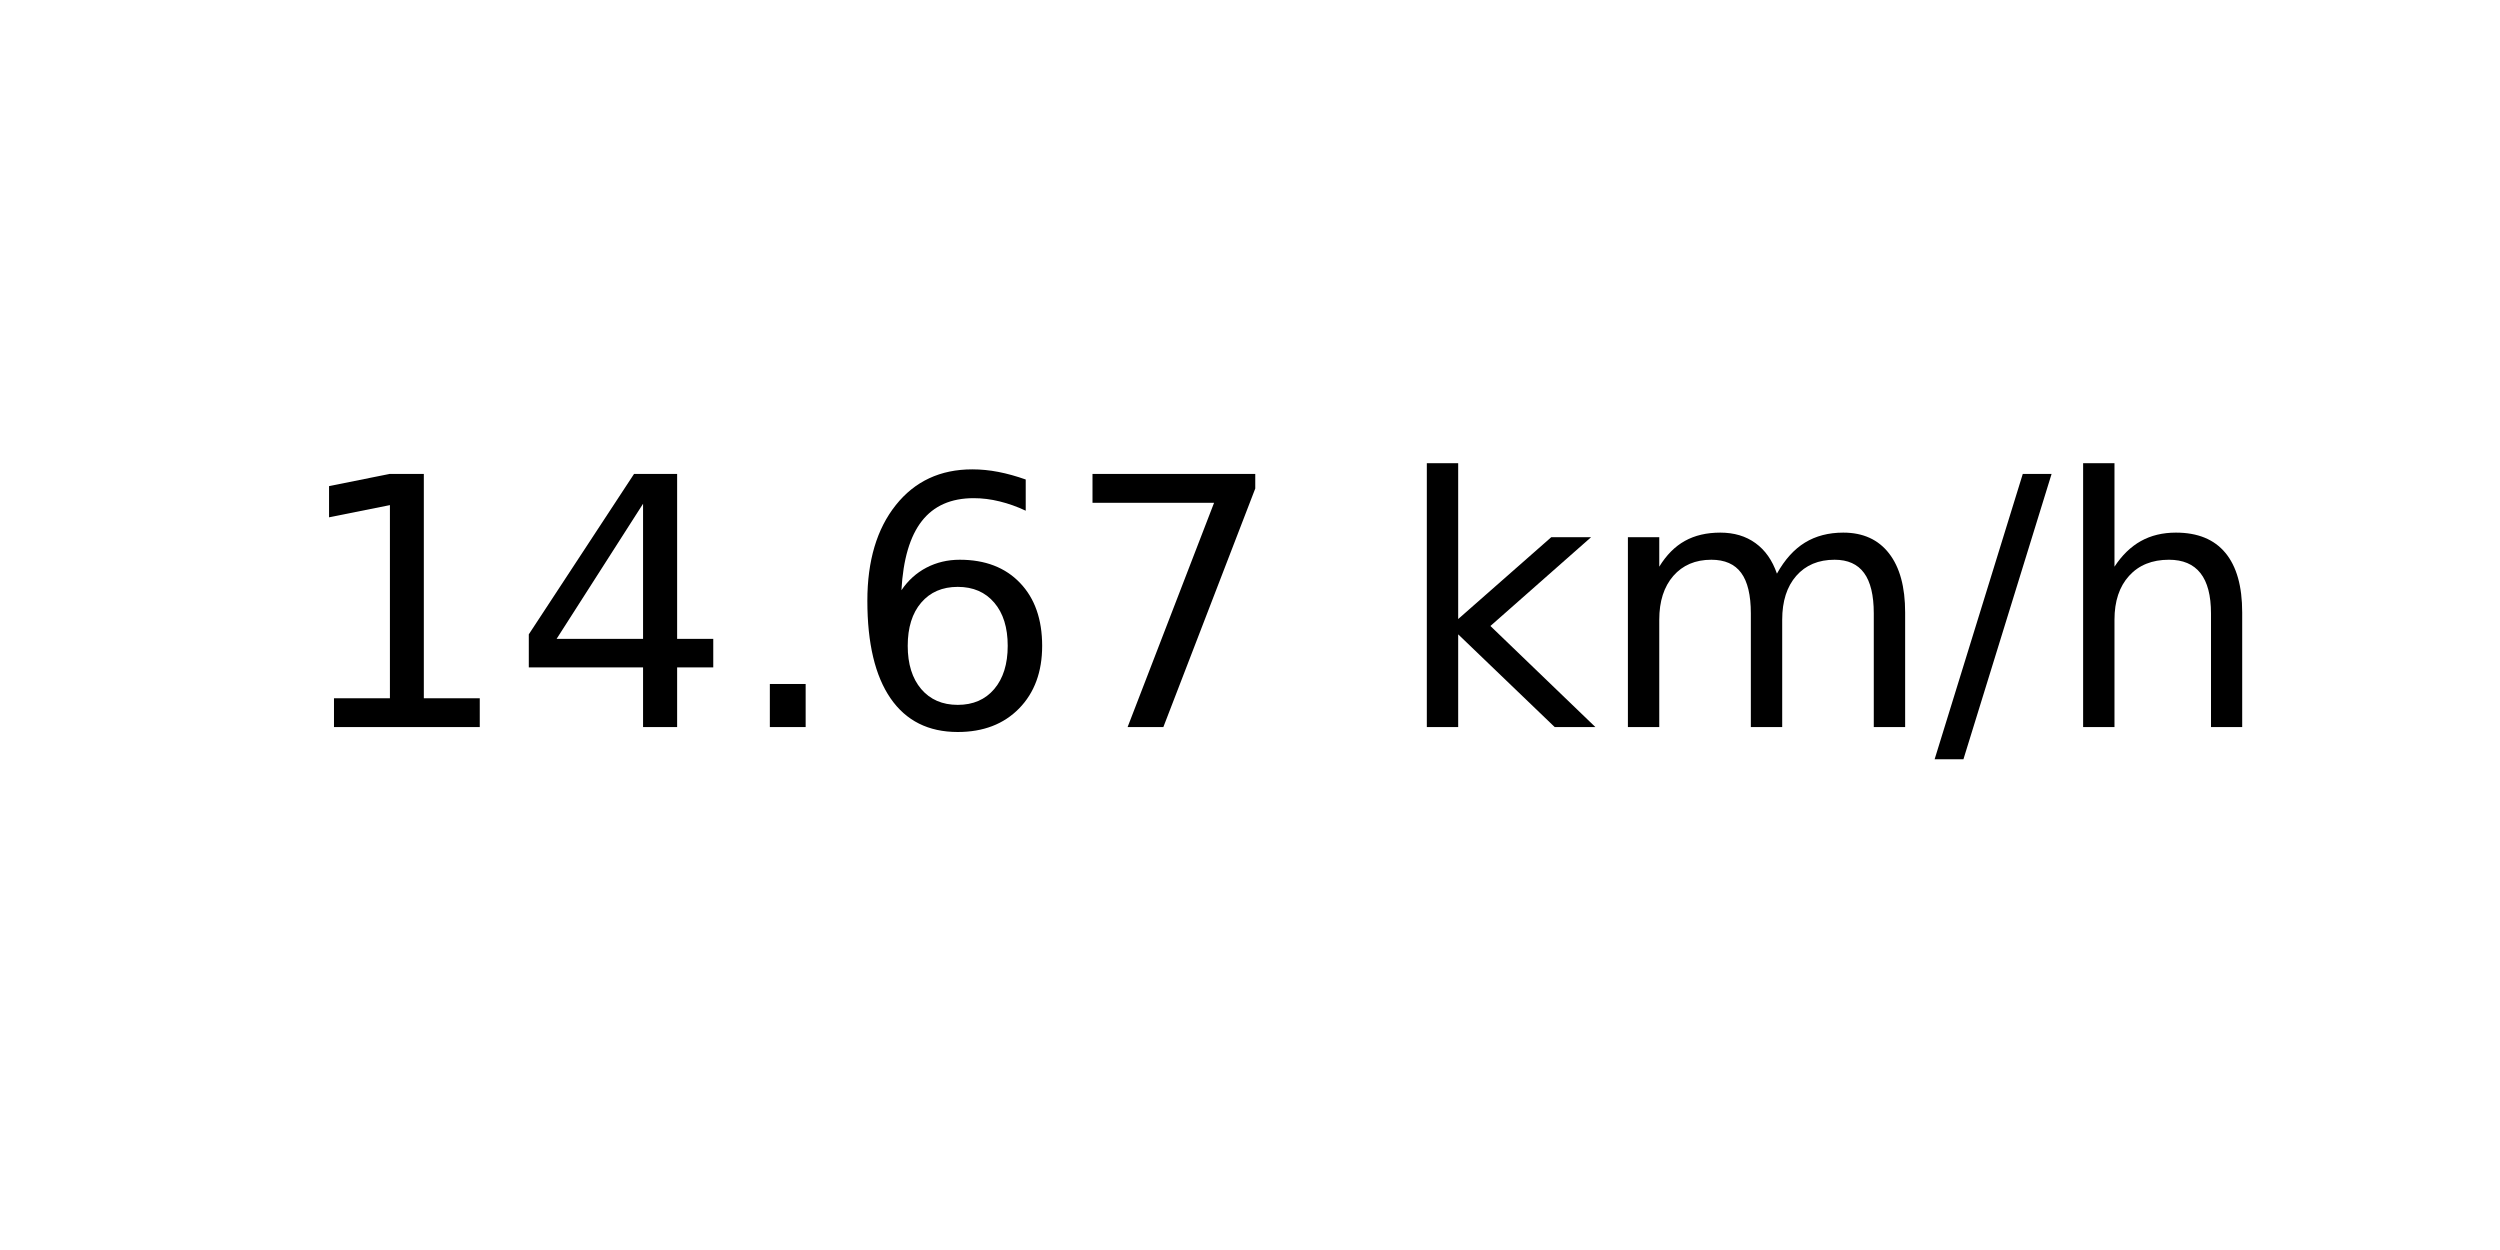
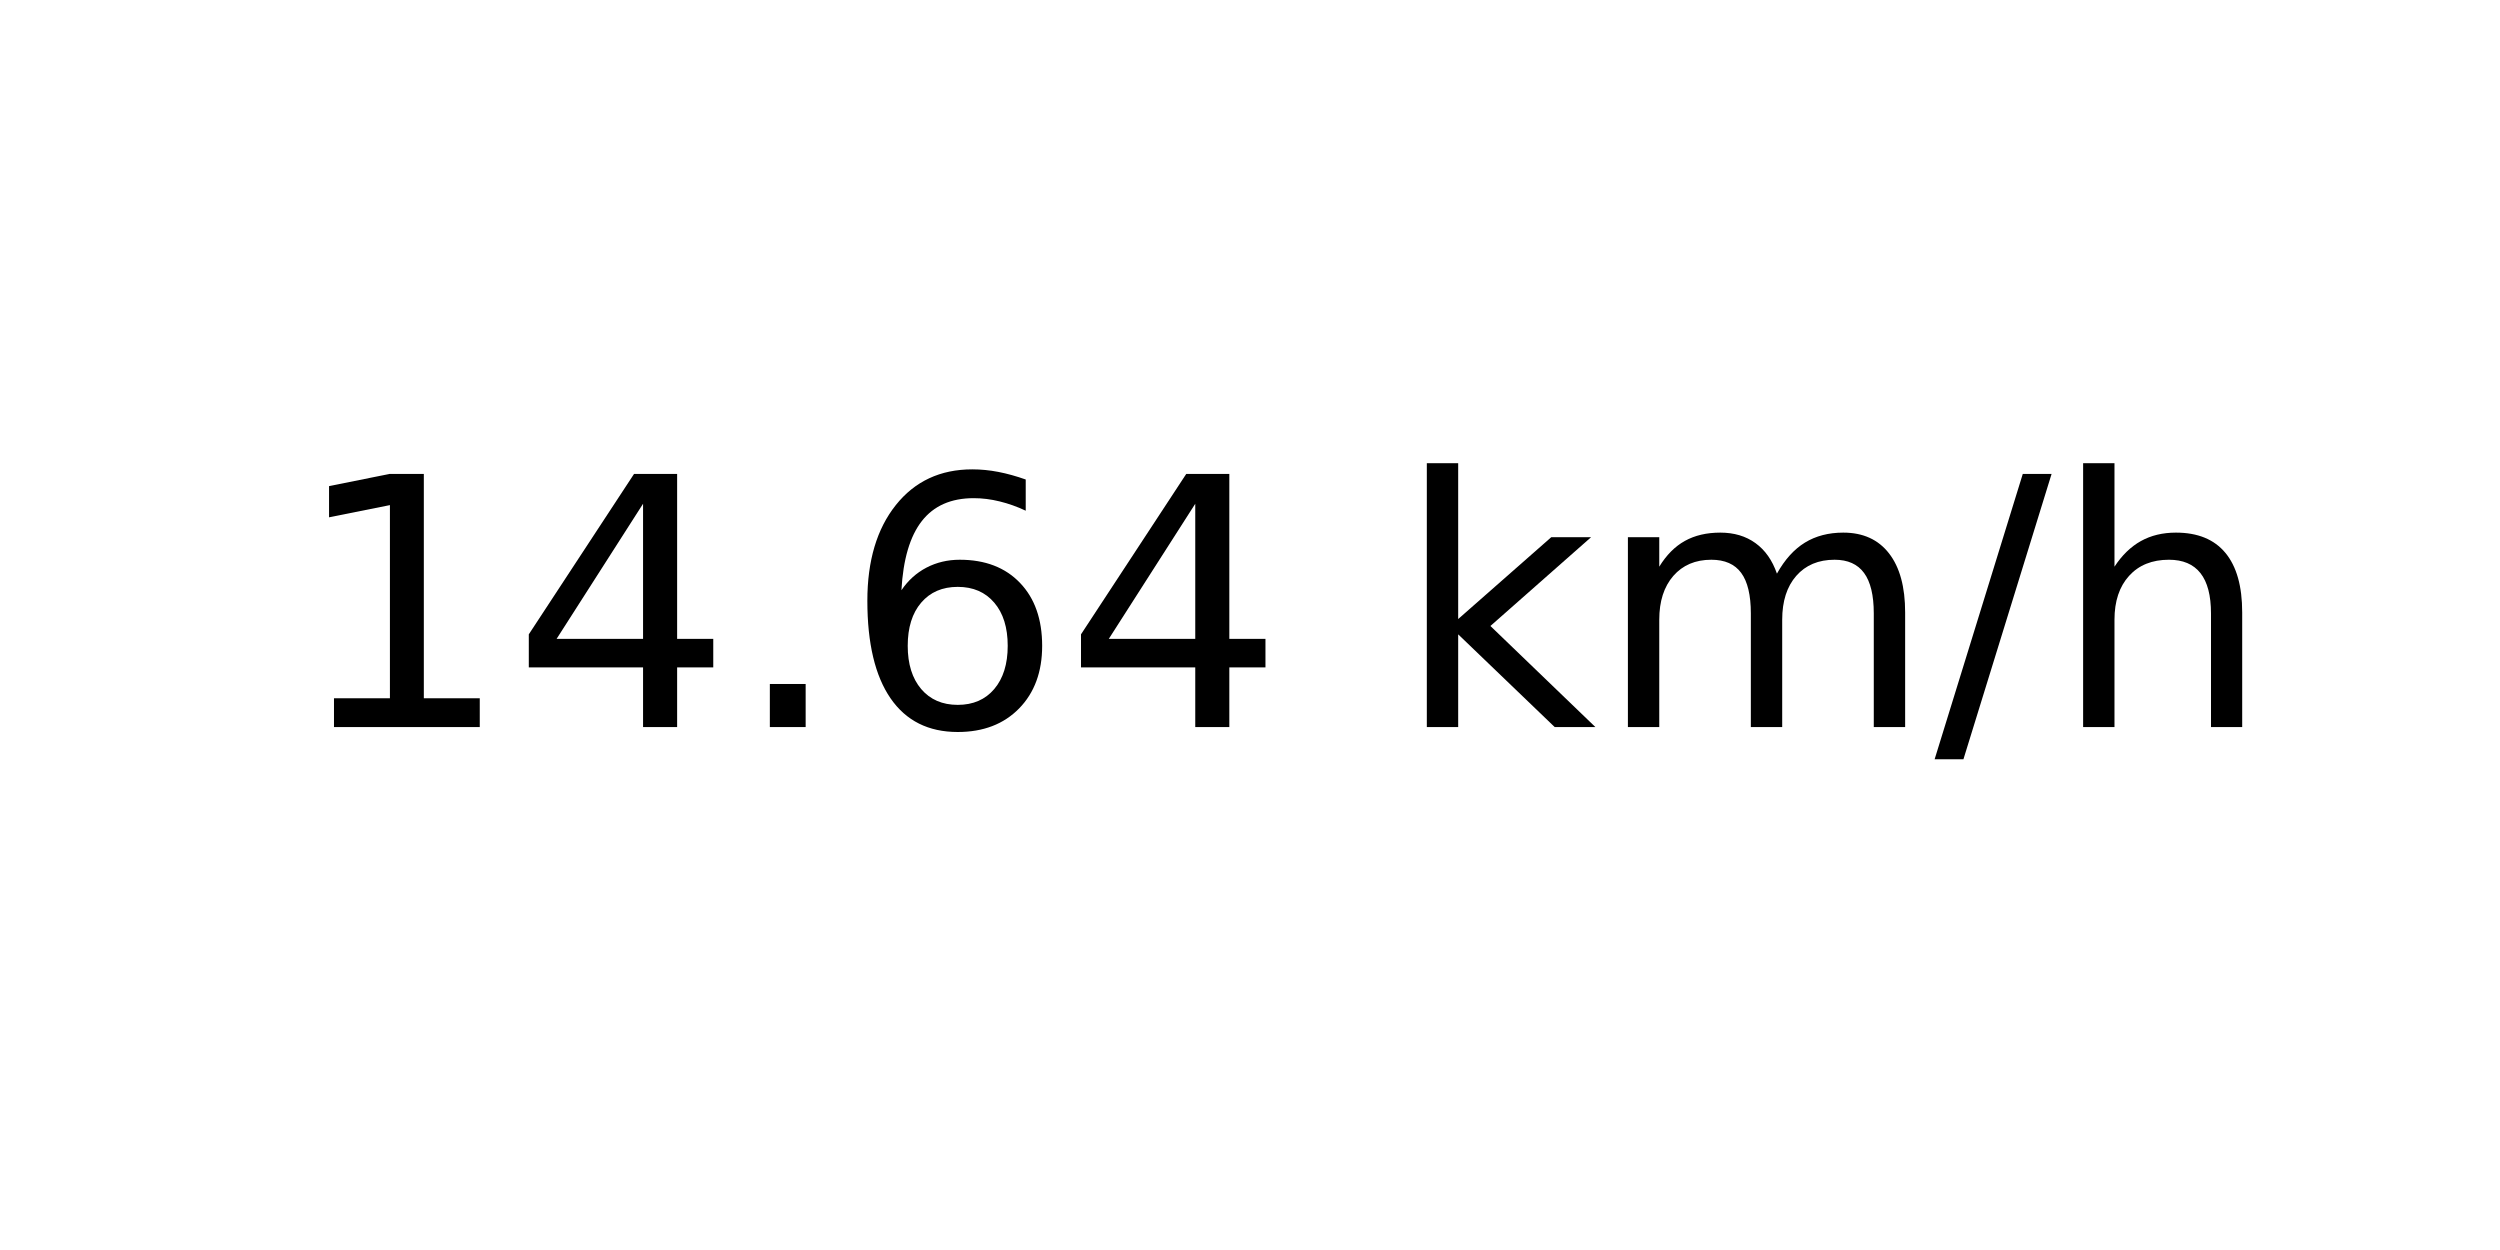
<svg xmlns="http://www.w3.org/2000/svg" xmlns:xlink="http://www.w3.org/1999/xlink" width="72pt" height="36pt" viewBox="0 0 72 36" version="1.1">
  <defs>
    <style type="text/css">*{stroke-linejoin: round; stroke-linecap: butt}</style>
  </defs>
  <g id="figure_1">
    <g id="axes_1">
      <g id="text_1">
        <g transform="translate(8.378125 20.93937) scale(0.1 -0.1)">
          <defs>
            <path id="DejaVuSans-31" d="M 794 531  L 1825 531  L 1825 4091  L 703 3866  L 703 4441  L 1819 4666  L 2450 4666  L 2450 531  L 3481 531  L 3481 0  L 794 0  L 794 531  z " transform="scale(0.015625)" />
            <path id="DejaVuSans-34" d="M 2419 4116  L 825 1625  L 2419 1625  L 2419 4116  z M 2253 4666  L 3047 4666  L 3047 1625  L 3713 1625  L 3713 1100  L 3047 1100  L 3047 0  L 2419 0  L 2419 1100  L 313 1100  L 313 1709  L 2253 4666  z " transform="scale(0.015625)" />
            <path id="DejaVuSans-2e" d="M 684 794  L 1344 794  L 1344 0  L 684 0  L 684 794  z " transform="scale(0.015625)" />
            <path id="DejaVuSans-36" d="M 2113 2584  Q 1688 2584 1439 2293  Q 1191 2003 1191 1497  Q 1191 994 1439 701  Q 1688 409 2113 409  Q 2538 409 2786 701  Q 3034 994 3034 1497  Q 3034 2003 2786 2293  Q 2538 2584 2113 2584  z M 3366 4563  L 3366 3988  Q 3128 4100 2886 4159  Q 2644 4219 2406 4219  Q 1781 4219 1451 3797  Q 1122 3375 1075 2522  Q 1259 2794 1537 2939  Q 1816 3084 2150 3084  Q 2853 3084 3261 2657  Q 3669 2231 3669 1497  Q 3669 778 3244 343  Q 2819 -91 2113 -91  Q 1303 -91 875 529  Q 447 1150 447 2328  Q 447 3434 972 4092  Q 1497 4750 2381 4750  Q 2619 4750 2861 4703  Q 3103 4656 3366 4563  z " transform="scale(0.015625)" />
-             <path id="DejaVuSans-37" d="M 525 4666  L 3525 4666  L 3525 4397  L 1831 0  L 1172 0  L 2766 4134  L 525 4134  L 525 4666  z " transform="scale(0.015625)" />
            <path id="DejaVuSans-20" transform="scale(0.015625)" />
            <path id="DejaVuSans-6b" d="M 581 4863  L 1159 4863  L 1159 1991  L 2875 3500  L 3609 3500  L 1753 1863  L 3688 0  L 2938 0  L 1159 1709  L 1159 0  L 581 0  L 581 4863  z " transform="scale(0.015625)" />
            <path id="DejaVuSans-6d" d="M 3328 2828  Q 3544 3216 3844 3400  Q 4144 3584 4550 3584  Q 5097 3584 5394 3201  Q 5691 2819 5691 2113  L 5691 0  L 5113 0  L 5113 2094  Q 5113 2597 4934 2840  Q 4756 3084 4391 3084  Q 3944 3084 3684 2787  Q 3425 2491 3425 1978  L 3425 0  L 2847 0  L 2847 2094  Q 2847 2600 2669 2842  Q 2491 3084 2119 3084  Q 1678 3084 1418 2786  Q 1159 2488 1159 1978  L 1159 0  L 581 0  L 581 3500  L 1159 3500  L 1159 2956  Q 1356 3278 1631 3431  Q 1906 3584 2284 3584  Q 2666 3584 2933 3390  Q 3200 3197 3328 2828  z " transform="scale(0.015625)" />
            <path id="DejaVuSans-2f" d="M 1625 4666  L 2156 4666  L 531 -594  L 0 -594  L 1625 4666  z " transform="scale(0.015625)" />
            <path id="DejaVuSans-68" d="M 3513 2113  L 3513 0  L 2938 0  L 2938 2094  Q 2938 2591 2744 2837  Q 2550 3084 2163 3084  Q 1697 3084 1428 2787  Q 1159 2491 1159 1978  L 1159 0  L 581 0  L 581 4863  L 1159 4863  L 1159 2956  Q 1366 3272 1645 3428  Q 1925 3584 2291 3584  Q 2894 3584 3203 3211  Q 3513 2838 3513 2113  z " transform="scale(0.015625)" />
          </defs>
          <use xlink:href="#DejaVuSans-31" />
          <use xlink:href="#DejaVuSans-34" x="63.623" />
          <use xlink:href="#DejaVuSans-2e" x="127.246" />
          <use xlink:href="#DejaVuSans-36" x="159.033" />
-           <use xlink:href="#DejaVuSans-37" x="222.656" />
+           <use xlink:href="#DejaVuSans-34" x="222.656" />
          <use xlink:href="#DejaVuSans-20" x="286.279" />
          <use xlink:href="#DejaVuSans-6b" x="318.066" />
          <use xlink:href="#DejaVuSans-6d" x="375.977" />
          <use xlink:href="#DejaVuSans-2f" x="473.389" />
          <use xlink:href="#DejaVuSans-68" x="507.08" />
        </g>
      </g>
    </g>
  </g>
</svg>
